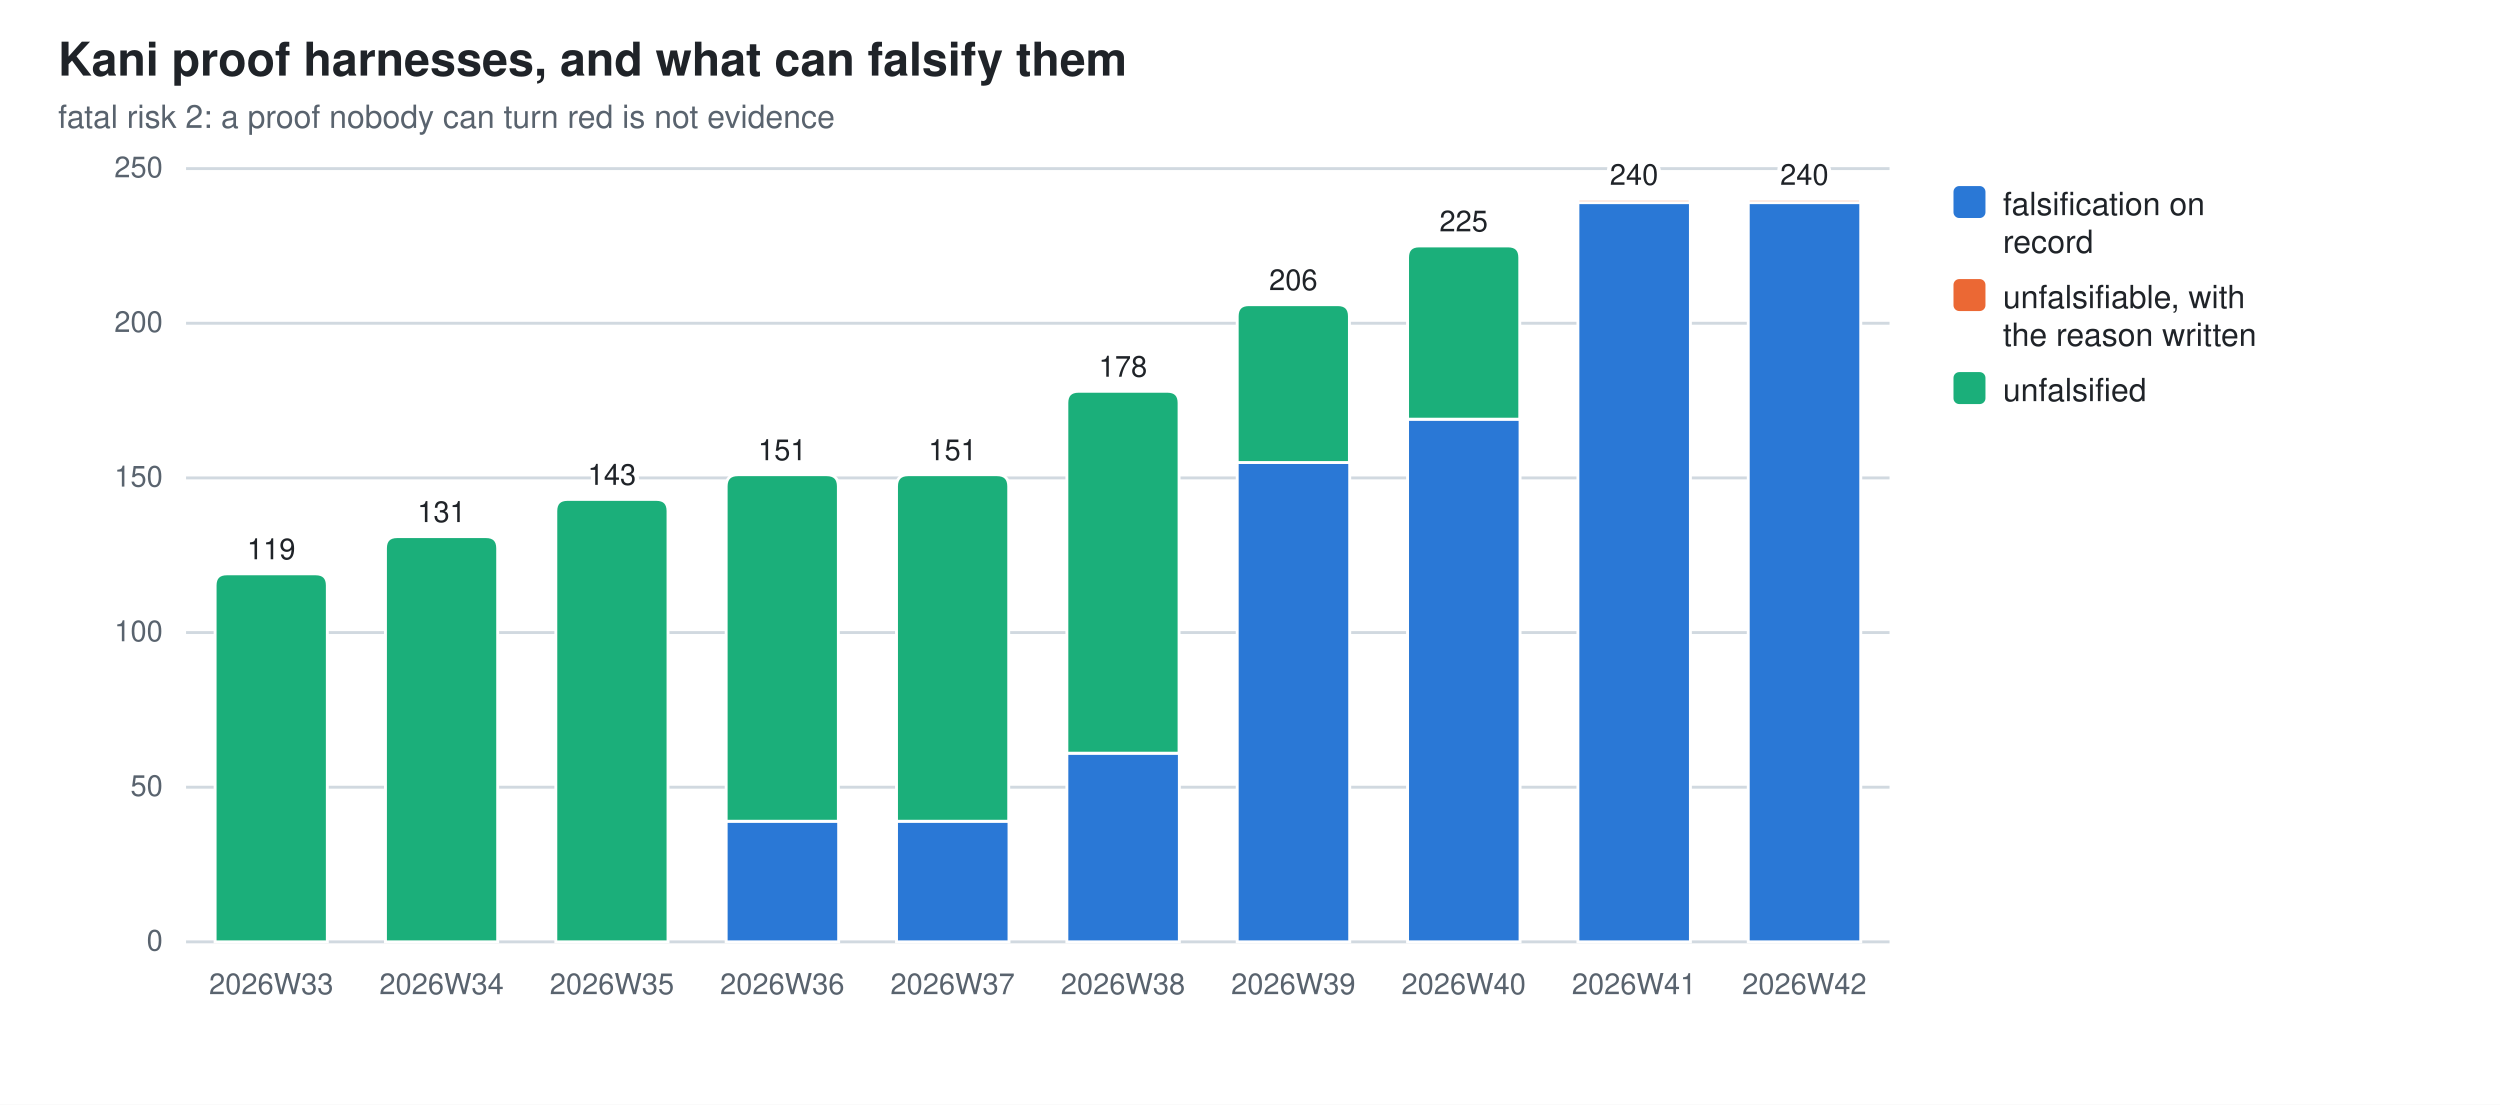
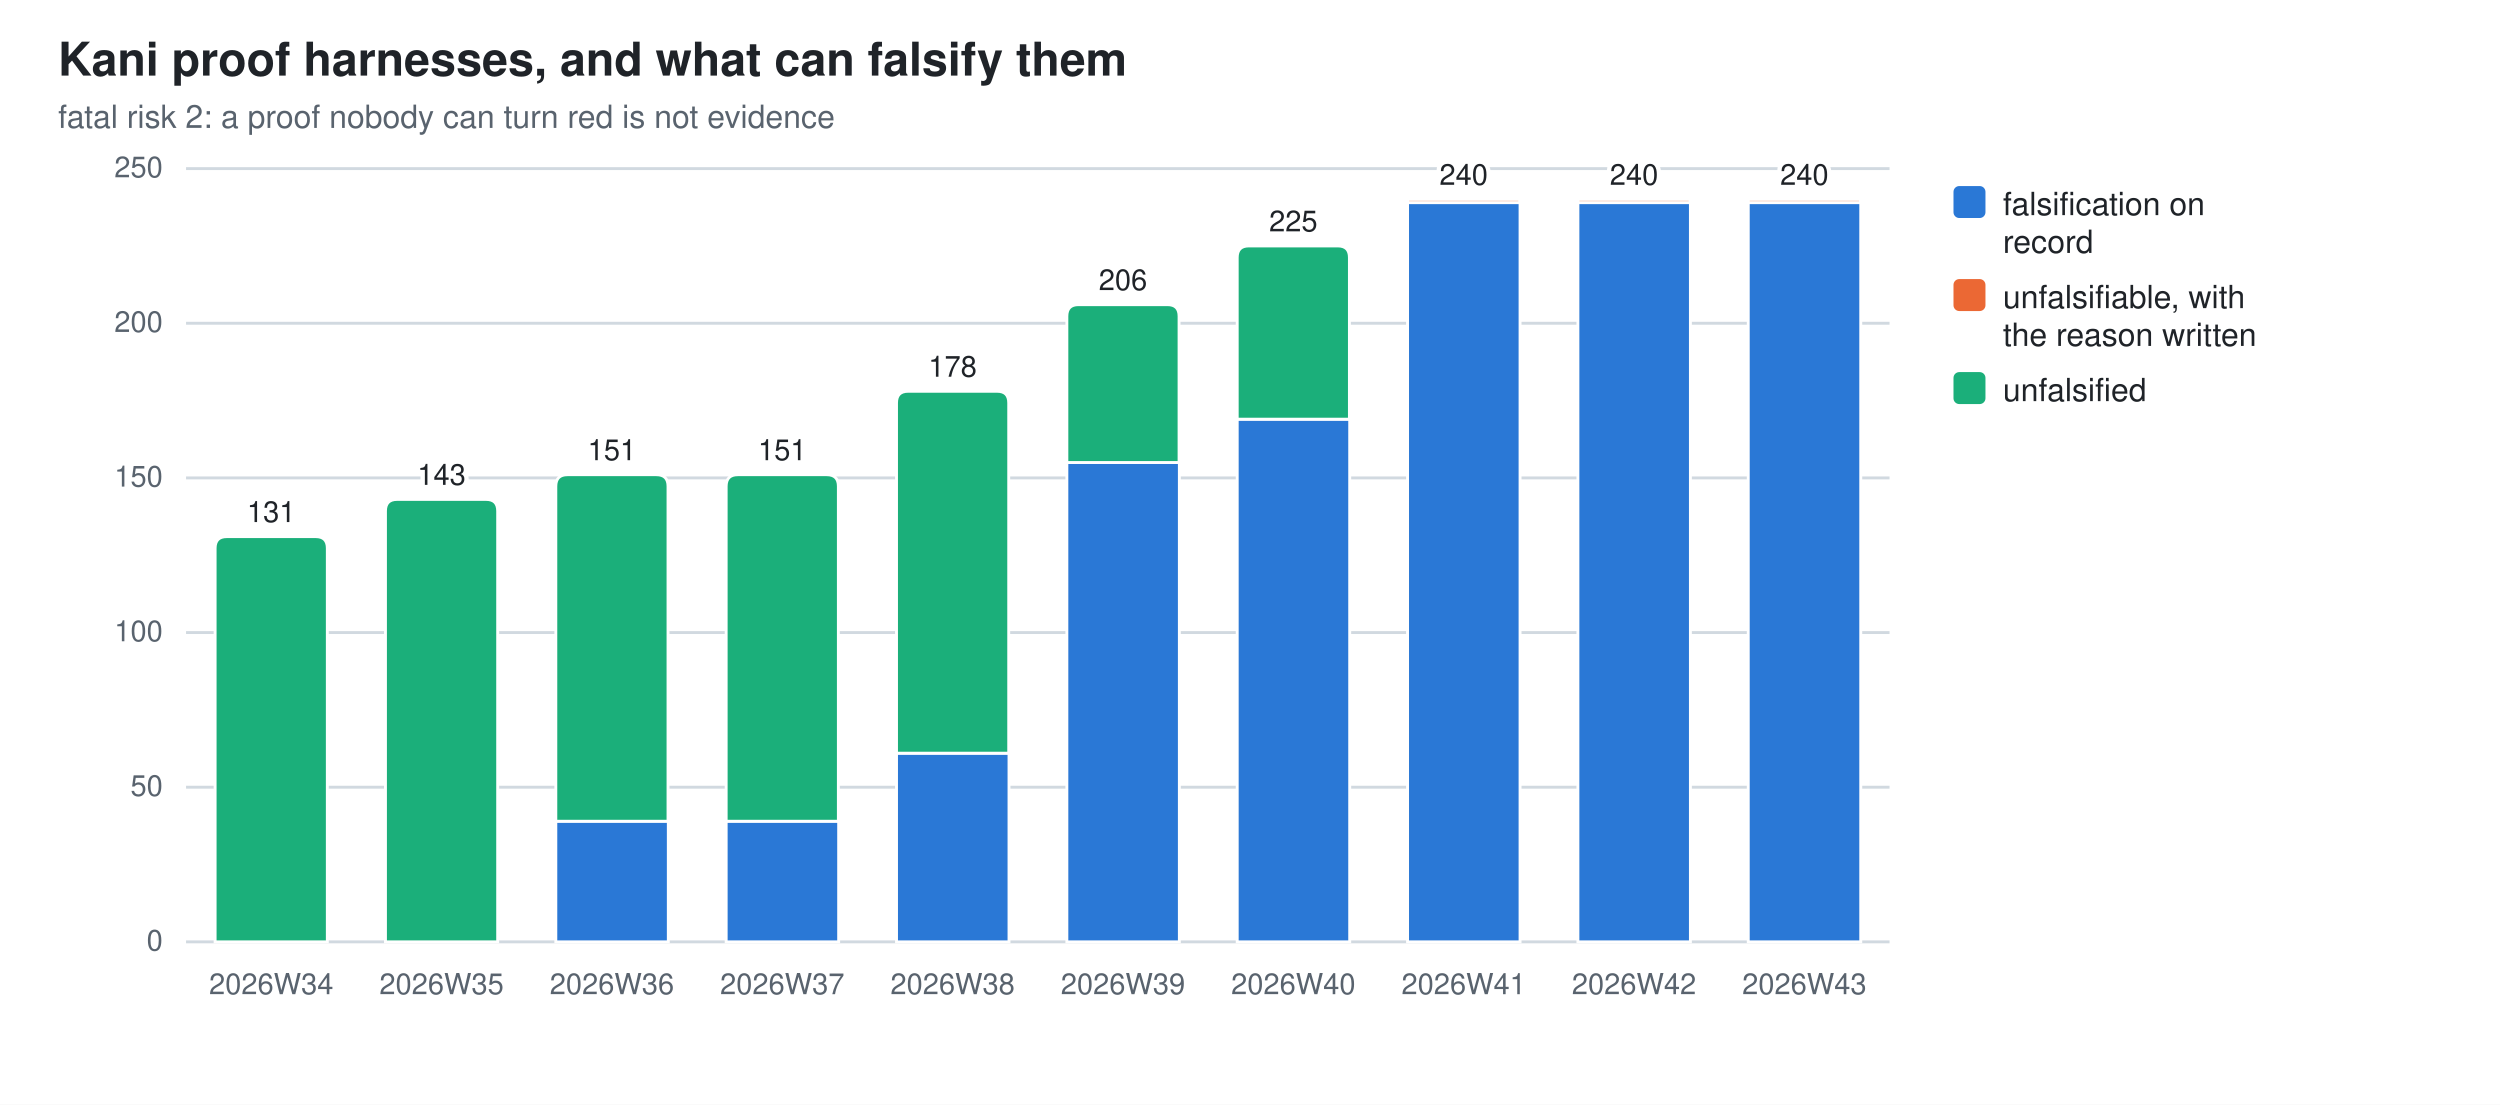
<svg xmlns="http://www.w3.org/2000/svg" width="860" height="380" viewBox="0 0 860 380" role="img" aria-label="Kani proof harnesses, and what can falsify them">
  <style>
  .bg{fill:#ffffff} .fg{fill:#1f2328} .mut{fill:#59636e} .grid{stroke:#d1d9e0}
  .seg{stroke:#ffffff;stroke-width:1}
  .val{paint-order:stroke;stroke:#ffffff;stroke-width:3px;stroke-linejoin:round}
  .s0{fill:#2a78d6}  .s1{fill:#eb6834}  .s2{fill:#1baf7a}
  @media (prefers-color-scheme: dark){
    .bg{fill:#0d1117} .fg{fill:#e6edf3} .mut{fill:#9198a1} .grid{stroke:#30363d}
    .seg{stroke:#0d1117} .val{stroke:#0d1117} .s0{fill:#3987e5} .s1{fill:#d95926} .s2{fill:#199e70}}
  text{font-family:-apple-system,BlinkMacSystemFont,"Segoe UI",Helvetica,Arial,sans-serif}
</style>
  <rect class="bg" width="860" height="380" />
  <text class="fg" x="20" y="26" font-size="16" font-weight="600">Kani proof harnesses, and what can falsify them</text>
  <text class="mut" x="20" y="44" font-size="11">fatal risk 2: a proof nobody can turn red is not evidence</text>
  <line class="grid" x1="64" y1="324.0" x2="650.0" y2="324.0" stroke-width="1" />
  <text class="mut" x="56" y="327.0" font-size="10" text-anchor="end">0</text>
  <line class="grid" x1="64" y1="270.8" x2="650.0" y2="270.8" stroke-width="1" />
  <text class="mut" x="56" y="273.8" font-size="10" text-anchor="end">50</text>
  <line class="grid" x1="64" y1="217.6" x2="650.0" y2="217.6" stroke-width="1" />
  <text class="mut" x="56" y="220.6" font-size="10" text-anchor="end">100</text>
  <line class="grid" x1="64" y1="164.4" x2="650.0" y2="164.4" stroke-width="1" />
  <text class="mut" x="56" y="167.4" font-size="10" text-anchor="end">150</text>
  <line class="grid" x1="64" y1="111.2" x2="650.0" y2="111.2" stroke-width="1" />
  <text class="mut" x="56" y="114.2" font-size="10" text-anchor="end">200</text>
  <line class="grid" x1="64" y1="58.0" x2="650.0" y2="58.0" stroke-width="1" />
  <text class="mut" x="56" y="61.0" font-size="10" text-anchor="end">250</text>
-   <path class="seg s2" d="M74.0,324.0 V201.4 Q74.0,197.4 78.0,197.4 H108.6 Q112.6,197.4 112.6,201.4 V324.0 Z" />
-   <text class="mut" x="93.3" y="342" font-size="10" text-anchor="middle">2026W33</text>
-   <text class="fg val" x="93.3" y="192.4" font-size="10" text-anchor="middle">119</text>
-   <path class="seg s2" d="M132.6,324.0 V188.6 Q132.6,184.6 136.6,184.6 H167.2 Q171.2,184.6 171.2,188.6 V324.0 Z" />
-   <text class="mut" x="151.9" y="342" font-size="10" text-anchor="middle">2026W34</text>
-   <text class="fg val" x="151.9" y="179.6" font-size="10" text-anchor="middle">131</text>
-   <path class="seg s2" d="M191.2,324.0 V175.8 Q191.2,171.8 195.2,171.8 H225.8 Q229.8,171.8 229.8,175.8 V324.0 Z" />
-   <text class="mut" x="210.5" y="342" font-size="10" text-anchor="middle">2026W35</text>
-   <text class="fg val" x="210.5" y="166.8" font-size="10" text-anchor="middle">143</text>
+   <path class="seg s2" d="M74.0,324.0 V188.6 Q74.0,184.6 78.0,184.6 H108.6 Q112.6,184.6 112.6,188.6 V324.0 Z" />
+   <text class="mut" x="93.3" y="342" font-size="10" text-anchor="middle">2026W34</text>
+   <text class="fg val" x="93.3" y="179.6" font-size="10" text-anchor="middle">131</text>
+   <path class="seg s2" d="M132.6,324.0 V175.8 Q132.6,171.8 136.6,171.8 H167.2 Q171.2,171.8 171.2,175.8 V324.0 Z" />
+   <text class="mut" x="151.9" y="342" font-size="10" text-anchor="middle">2026W35</text>
+   <text class="fg val" x="151.9" y="166.8" font-size="10" text-anchor="middle">143</text>
+   <rect class="seg s0" x="191.2" y="282.5" width="38.7" height="41.5" />
+   <path class="seg s2" d="M191.2,282.5 V167.3 Q191.2,163.3 195.2,163.3 H225.8 Q229.8,163.3 229.8,167.3 V282.5 Z" />
+   <text class="mut" x="210.5" y="342" font-size="10" text-anchor="middle">2026W36</text>
+   <text class="fg val" x="210.5" y="158.3" font-size="10" text-anchor="middle">151</text>
  <rect class="seg s0" x="249.8" y="282.5" width="38.7" height="41.5" />
  <path class="seg s2" d="M249.8,282.5 V167.3 Q249.8,163.3 253.8,163.3 H284.4 Q288.4,163.3 288.4,167.3 V282.5 Z" />
-   <text class="mut" x="269.1" y="342" font-size="10" text-anchor="middle">2026W36</text>
+   <text class="mut" x="269.1" y="342" font-size="10" text-anchor="middle">2026W37</text>
  <text class="fg val" x="269.1" y="158.3" font-size="10" text-anchor="middle">151</text>
-   <rect class="seg s0" x="308.4" y="282.5" width="38.7" height="41.5" />
-   <path class="seg s2" d="M308.4,282.5 V167.3 Q308.4,163.3 312.4,163.3 H343.0 Q347.0,163.3 347.0,167.3 V282.5 Z" />
-   <text class="mut" x="327.7" y="342" font-size="10" text-anchor="middle">2026W37</text>
-   <text class="fg val" x="327.7" y="158.3" font-size="10" text-anchor="middle">151</text>
-   <rect class="seg s0" x="367.0" y="259.1" width="38.7" height="64.9" />
-   <path class="seg s2" d="M367.0,259.1 V138.6 Q367.0,134.6 371.0,134.6 H401.6 Q405.6,134.6 405.6,138.6 V259.1 Z" />
-   <text class="mut" x="386.3" y="342" font-size="10" text-anchor="middle">2026W38</text>
-   <text class="fg val" x="386.3" y="129.6" font-size="10" text-anchor="middle">178</text>
-   <rect class="seg s0" x="425.6" y="159.1" width="38.7" height="164.9" />
-   <path class="seg s2" d="M425.6,159.1 V108.8 Q425.6,104.8 429.6,104.8 H460.2 Q464.2,104.8 464.2,108.8 V159.1 Z" />
-   <text class="mut" x="444.9" y="342" font-size="10" text-anchor="middle">2026W39</text>
-   <text class="fg val" x="444.9" y="99.8" font-size="10" text-anchor="middle">206</text>
-   <rect class="seg s0" x="484.2" y="144.2" width="38.7" height="179.8" />
-   <path class="seg s2" d="M484.2,144.2 V88.6 Q484.2,84.6 488.2,84.6 H518.8 Q522.8,84.6 522.8,88.6 V144.2 Z" />
-   <text class="mut" x="503.5" y="342" font-size="10" text-anchor="middle">2026W40</text>
-   <text class="fg val" x="503.5" y="79.6" font-size="10" text-anchor="middle">225</text>
+   <rect class="seg s0" x="308.4" y="259.1" width="38.7" height="64.9" />
+   <path class="seg s2" d="M308.4,259.1 V138.6 Q308.4,134.6 312.4,134.6 H343.0 Q347.0,134.6 347.0,138.6 V259.1 Z" />
+   <text class="mut" x="327.7" y="342" font-size="10" text-anchor="middle">2026W38</text>
+   <text class="fg val" x="327.7" y="129.6" font-size="10" text-anchor="middle">178</text>
+   <rect class="seg s0" x="367.0" y="159.1" width="38.7" height="164.9" />
+   <path class="seg s2" d="M367.0,159.1 V108.8 Q367.0,104.8 371.0,104.8 H401.6 Q405.6,104.8 405.6,108.8 V159.1 Z" />
+   <text class="mut" x="386.3" y="342" font-size="10" text-anchor="middle">2026W39</text>
+   <text class="fg val" x="386.3" y="99.8" font-size="10" text-anchor="middle">206</text>
+   <rect class="seg s0" x="425.6" y="144.2" width="38.7" height="179.8" />
+   <path class="seg s2" d="M425.6,144.2 V88.6 Q425.6,84.6 429.6,84.6 H460.2 Q464.2,84.6 464.2,88.6 V144.2 Z" />
+   <text class="mut" x="444.9" y="342" font-size="10" text-anchor="middle">2026W40</text>
+   <text class="fg val" x="444.9" y="79.6" font-size="10" text-anchor="middle">225</text>
+   <rect class="seg s0" x="484.2" y="69.7" width="38.7" height="254.3" />
+   <path class="seg s1" d="M484.2,69.7 V69.2 Q484.2,68.6 484.7,68.6 H522.3 Q522.8,68.6 522.8,69.2 V69.7 Z" />
+   <text class="mut" x="503.5" y="342" font-size="10" text-anchor="middle">2026W41</text>
+   <text class="fg val" x="503.5" y="63.6" font-size="10" text-anchor="middle">240</text>
  <rect class="seg s0" x="542.8" y="69.7" width="38.7" height="254.3" />
  <path class="seg s1" d="M542.8,69.7 V69.2 Q542.8,68.6 543.3,68.6 H580.9 Q581.4,68.6 581.4,69.2 V69.7 Z" />
-   <text class="mut" x="562.1" y="342" font-size="10" text-anchor="middle">2026W41</text>
+   <text class="mut" x="562.1" y="342" font-size="10" text-anchor="middle">2026W42</text>
  <text class="fg val" x="562.1" y="63.6" font-size="10" text-anchor="middle">240</text>
  <rect class="seg s0" x="601.4" y="69.7" width="38.7" height="254.3" />
  <path class="seg s1" d="M601.4,69.7 V69.2 Q601.4,68.6 601.9,68.6 H639.5 Q640.0,68.6 640.0,69.2 V69.7 Z" />
-   <text class="mut" x="620.7" y="342" font-size="10" text-anchor="middle">2026W42</text>
+   <text class="mut" x="620.7" y="342" font-size="10" text-anchor="middle">2026W43</text>
  <text class="fg val" x="620.7" y="63.6" font-size="10" text-anchor="middle">240</text>
  <rect class="s0" x="672" y="64" width="11" height="11" rx="2" />
  <text class="fg" y="74" font-size="11">
    <tspan x="689" dy="0">falsification on</tspan>
    <tspan x="689" dy="13">record</tspan>
  </text>
  <rect class="s1" x="672" y="96" width="11" height="11" rx="2" />
  <text class="fg" y="106" font-size="11">
    <tspan x="689" dy="0">unfalsifiable, with</tspan>
    <tspan x="689" dy="13">the reason written</tspan>
  </text>
  <rect class="s2" x="672" y="128" width="11" height="11" rx="2" />
  <text class="fg" y="138" font-size="11">
    <tspan x="689" dy="0">unfalsified</tspan>
  </text>
</svg>
